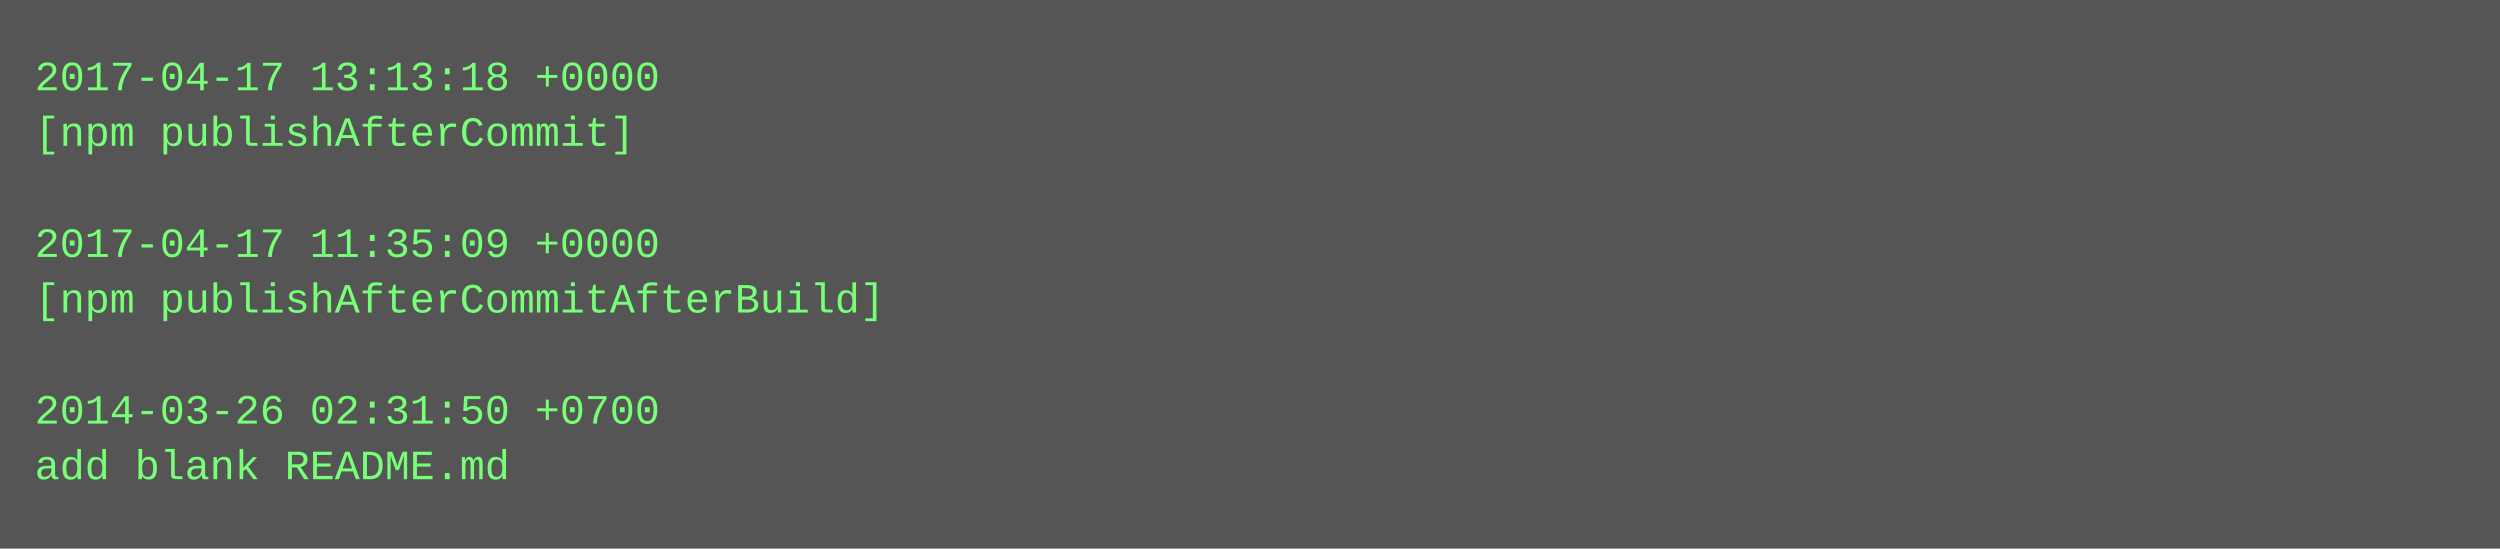
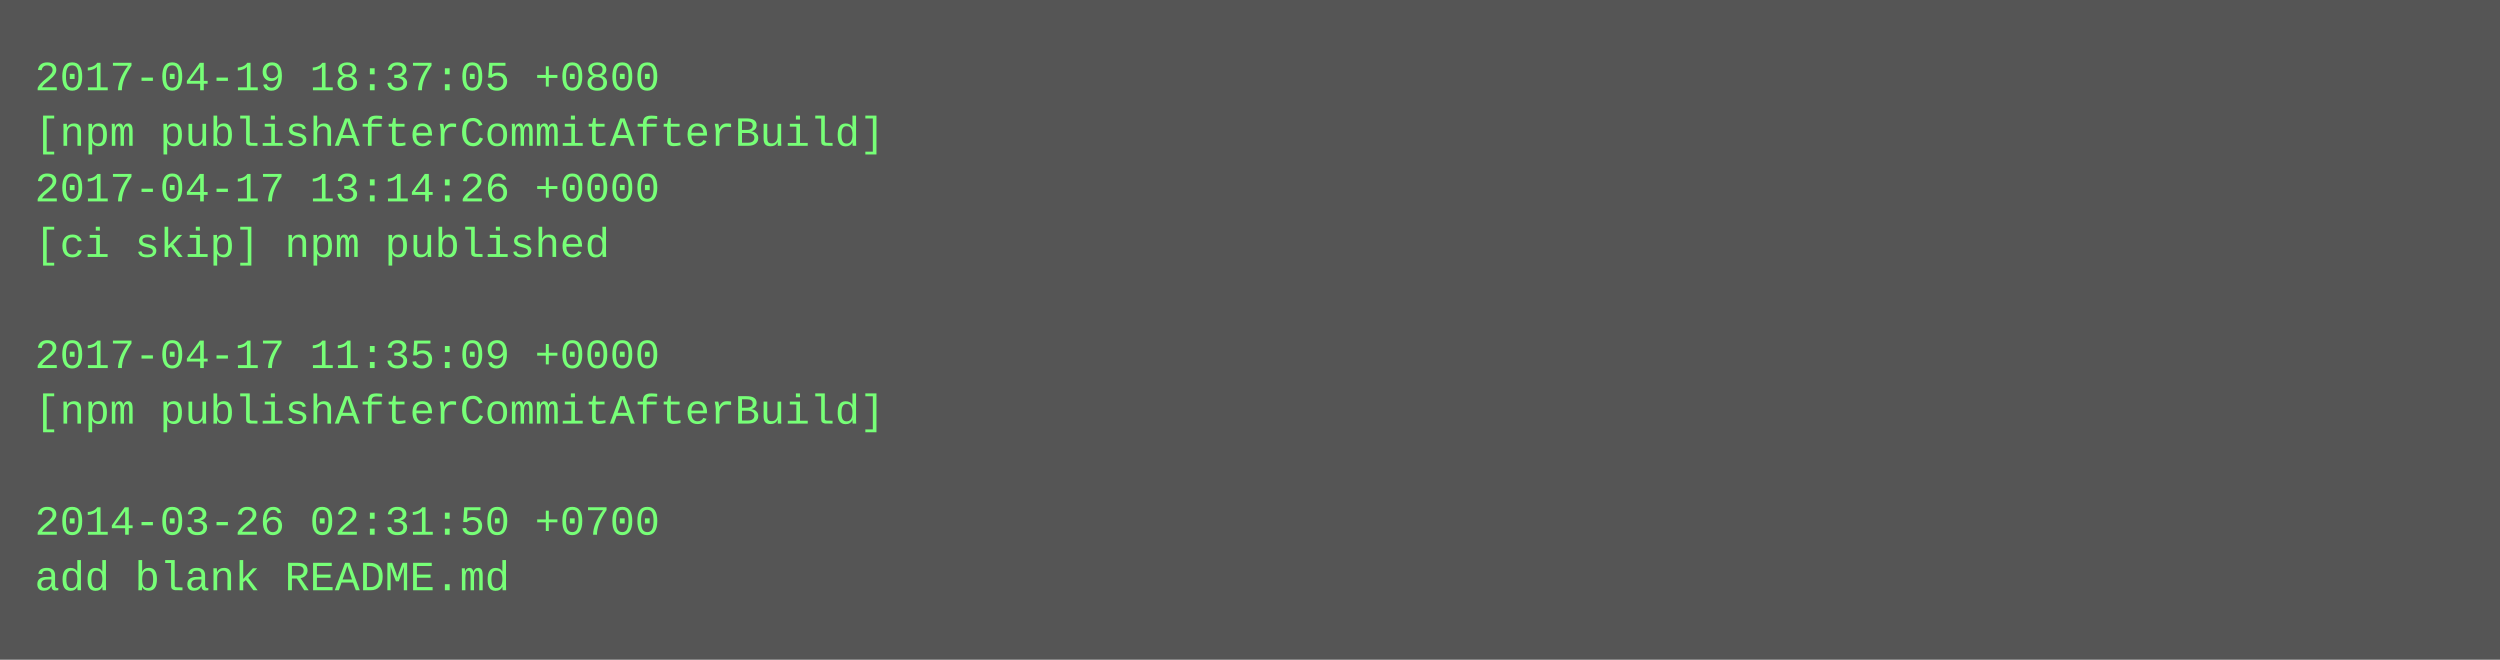
- <svg xmlns="http://www.w3.org/2000/svg" height="158" width="720">
-   <rect height="158" fill="#555" width="720" />
+ <svg xmlns="http://www.w3.org/2000/svg" height="190" width="720">
+   <rect height="190" fill="#555" width="720" />
  <text fill="#7f7" font-family="Courier New" font-size="12" xml:space="preserve">
-     <tspan x="10" y="26">2017-04-17 13:13:18 +0000</tspan>
-     <tspan x="10" y="42">[npm publishAfterCommit]</tspan>
-     <tspan x="10" y="58" />
-     <tspan x="10" y="74">2017-04-17 11:35:09 +0000</tspan>
-     <tspan x="10" y="90">[npm publishAfterCommitAfterBuild]</tspan>
-     <tspan x="10" y="106" />
-     <tspan x="10" y="122">2014-03-26 02:31:50 +0700</tspan>
-     <tspan x="10" y="138">add blank README.md</tspan>
+     <tspan x="10" y="26">2017-04-19 18:37:05 +0800</tspan>
+     <tspan x="10" y="42">[npm publishAfterCommitAfterBuild]</tspan>
+     <tspan x="10" y="58">2017-04-17 13:14:26 +0000</tspan>
+     <tspan x="10" y="74">[ci skip] npm published</tspan>
+     <tspan x="10" y="90" />
+     <tspan x="10" y="106">2017-04-17 11:35:09 +0000</tspan>
+     <tspan x="10" y="122">[npm publishAfterCommitAfterBuild]</tspan>
+     <tspan x="10" y="138" />
+     <tspan x="10" y="154">2014-03-26 02:31:50 +0700</tspan>
+     <tspan x="10" y="170">add blank README.md</tspan>
  </text>
</svg>
